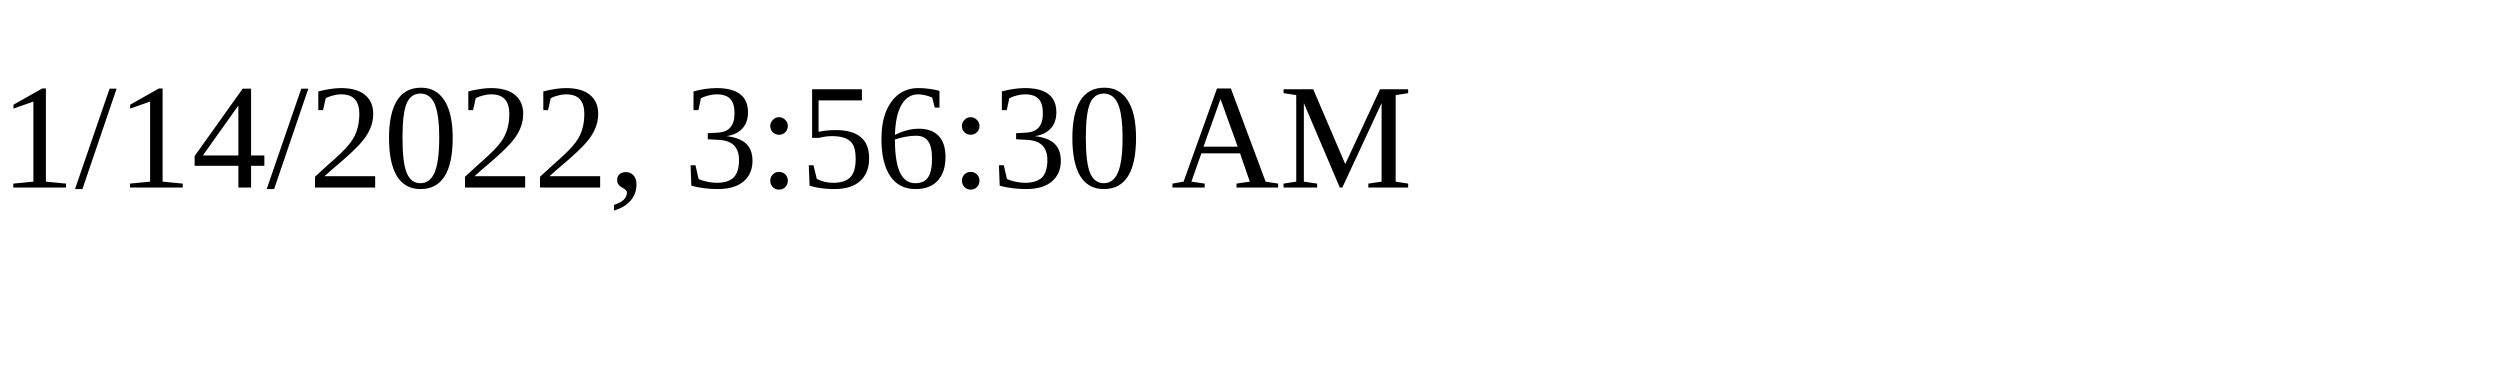
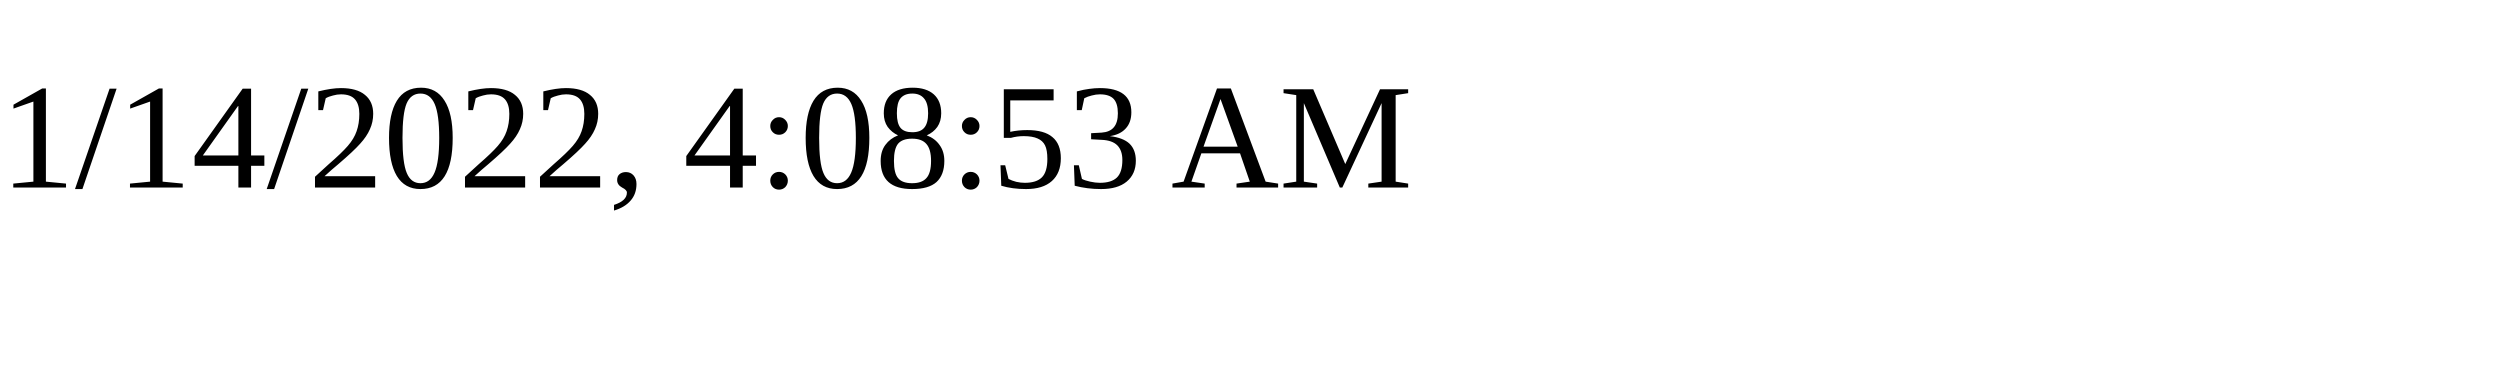
<svg xmlns="http://www.w3.org/2000/svg" height="30" width="200">
-   <text x="0" y="15">1/14/2022, 3:56:30 AM</text>
+   <text x="0" y="15">1/14/2022, 4:08:53 AM</text>
</svg>
